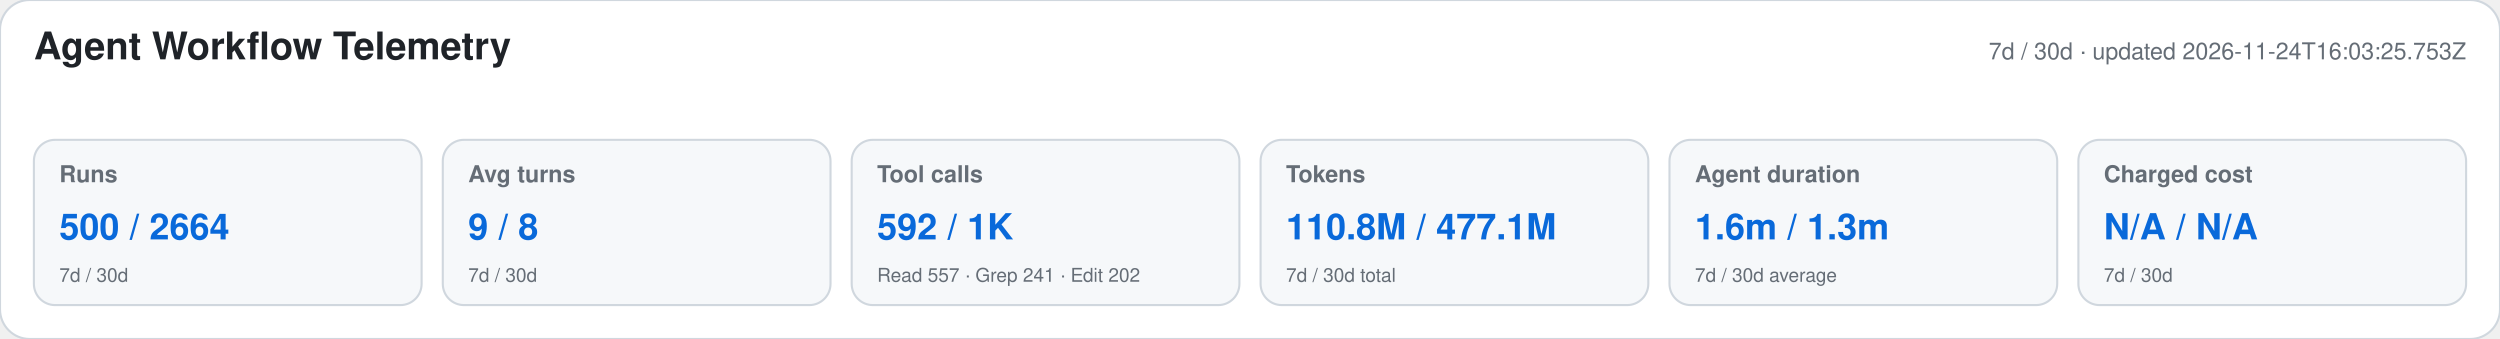
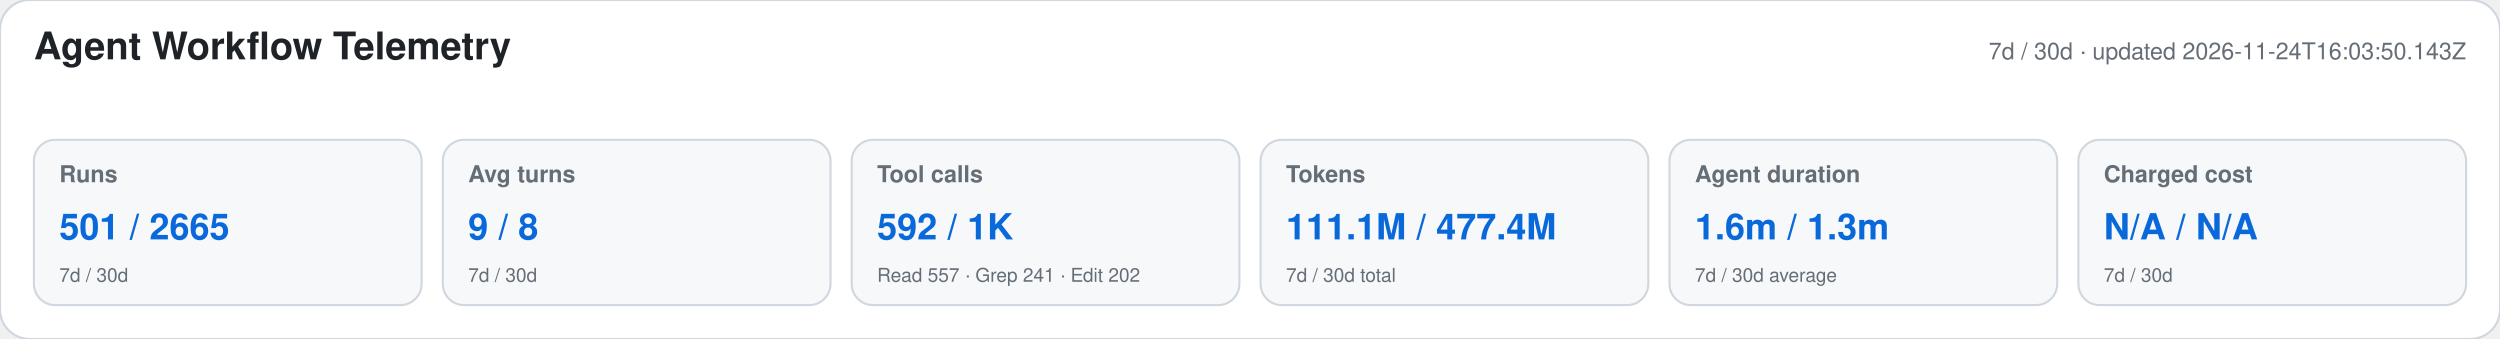
<svg xmlns="http://www.w3.org/2000/svg" width="1180" height="160" viewBox="0 0 1180 160" role="img" aria-labelledby="title desc">
  <style>text{font-family:-apple-system,BlinkMacSystemFont,"Segoe UI",Helvetica,Arial,sans-serif}.heading{font-size:18px;font-weight:650;fill:#1f2328}.meta,.label,.secondary{fill:#656d76}.meta,.label{font-size:11px}.label{font-weight:600}.primary{font-size:17px;font-weight:700;fill:#0969da}.secondary{font-size:9px}</style>
  <rect width="1180" height="160" rx="14" fill="#ffffff" stroke="#d0d7de" />
  <text x="16" y="28" class="heading">Agent Workflow Telemetry</text>
-   <text x="1164" y="28" text-anchor="end" class="meta">7d / 30d · updated 2026-11-24T16:03:25.753Z</text>
+   <text x="1164" y="28" text-anchor="end" class="meta">7d / 30d · updated 2026-11-24T16:03:50.143Z</text>
  <g>
    <rect x="16" y="66" width="183" height="78" rx="10" fill="#f6f8fa" stroke="#d0d7de" />
    <text x="28" y="86" class="label">Runs</text>
-     <text x="28" y="113" class="primary">500 / 2664</text>
+     <text x="28" y="113" class="primary">501 / 2665</text>
    <text x="28" y="133" class="secondary">7d / 30d</text>
  </g>
  <g>
    <rect x="209" y="66" width="183" height="78" rx="10" fill="#f6f8fa" stroke="#d0d7de" />
    <text x="221" y="86" class="label">Avg turns</text>
    <text x="221" y="113" class="primary">9 / 8</text>
    <text x="221" y="133" class="secondary">7d / 30d</text>
  </g>
  <g>
    <rect x="402" y="66" width="183" height="78" rx="10" fill="#f6f8fa" stroke="#d0d7de" />
    <text x="414" y="86" class="label">Tool calls</text>
    <text x="414" y="113" class="primary">592 / 1K</text>
    <text x="414" y="133" class="secondary">Read 557 · Grep 241 · Edit 202</text>
  </g>
  <g>
    <rect x="595" y="66" width="183" height="78" rx="10" fill="#f6f8fa" stroke="#d0d7de" />
    <text x="607" y="86" class="label">Tokens</text>
-     <text x="607" y="113" class="primary">110.8M / 477.1M</text>
+     <text x="607" y="113" class="primary">111.1M / 477.4M</text>
    <text x="607" y="133" class="secondary">7d / 30d total</text>
  </g>
  <g>
    <rect x="788" y="66" width="183" height="78" rx="10" fill="#f6f8fa" stroke="#d0d7de" />
    <text x="800" y="86" class="label">Agent duration</text>
    <text x="800" y="113" class="primary">1.6m / 1.3m</text>
    <text x="800" y="133" class="secondary">7d / 30d average</text>
  </g>
  <g>
    <rect x="981" y="66" width="183" height="78" rx="10" fill="#f6f8fa" stroke="#d0d7de" />
    <text x="993" y="86" class="label">Charged cost</text>
    <text x="993" y="113" class="primary">N/A / N/A</text>
    <text x="993" y="133" class="secondary">7d / 30d</text>
  </g>
</svg>
